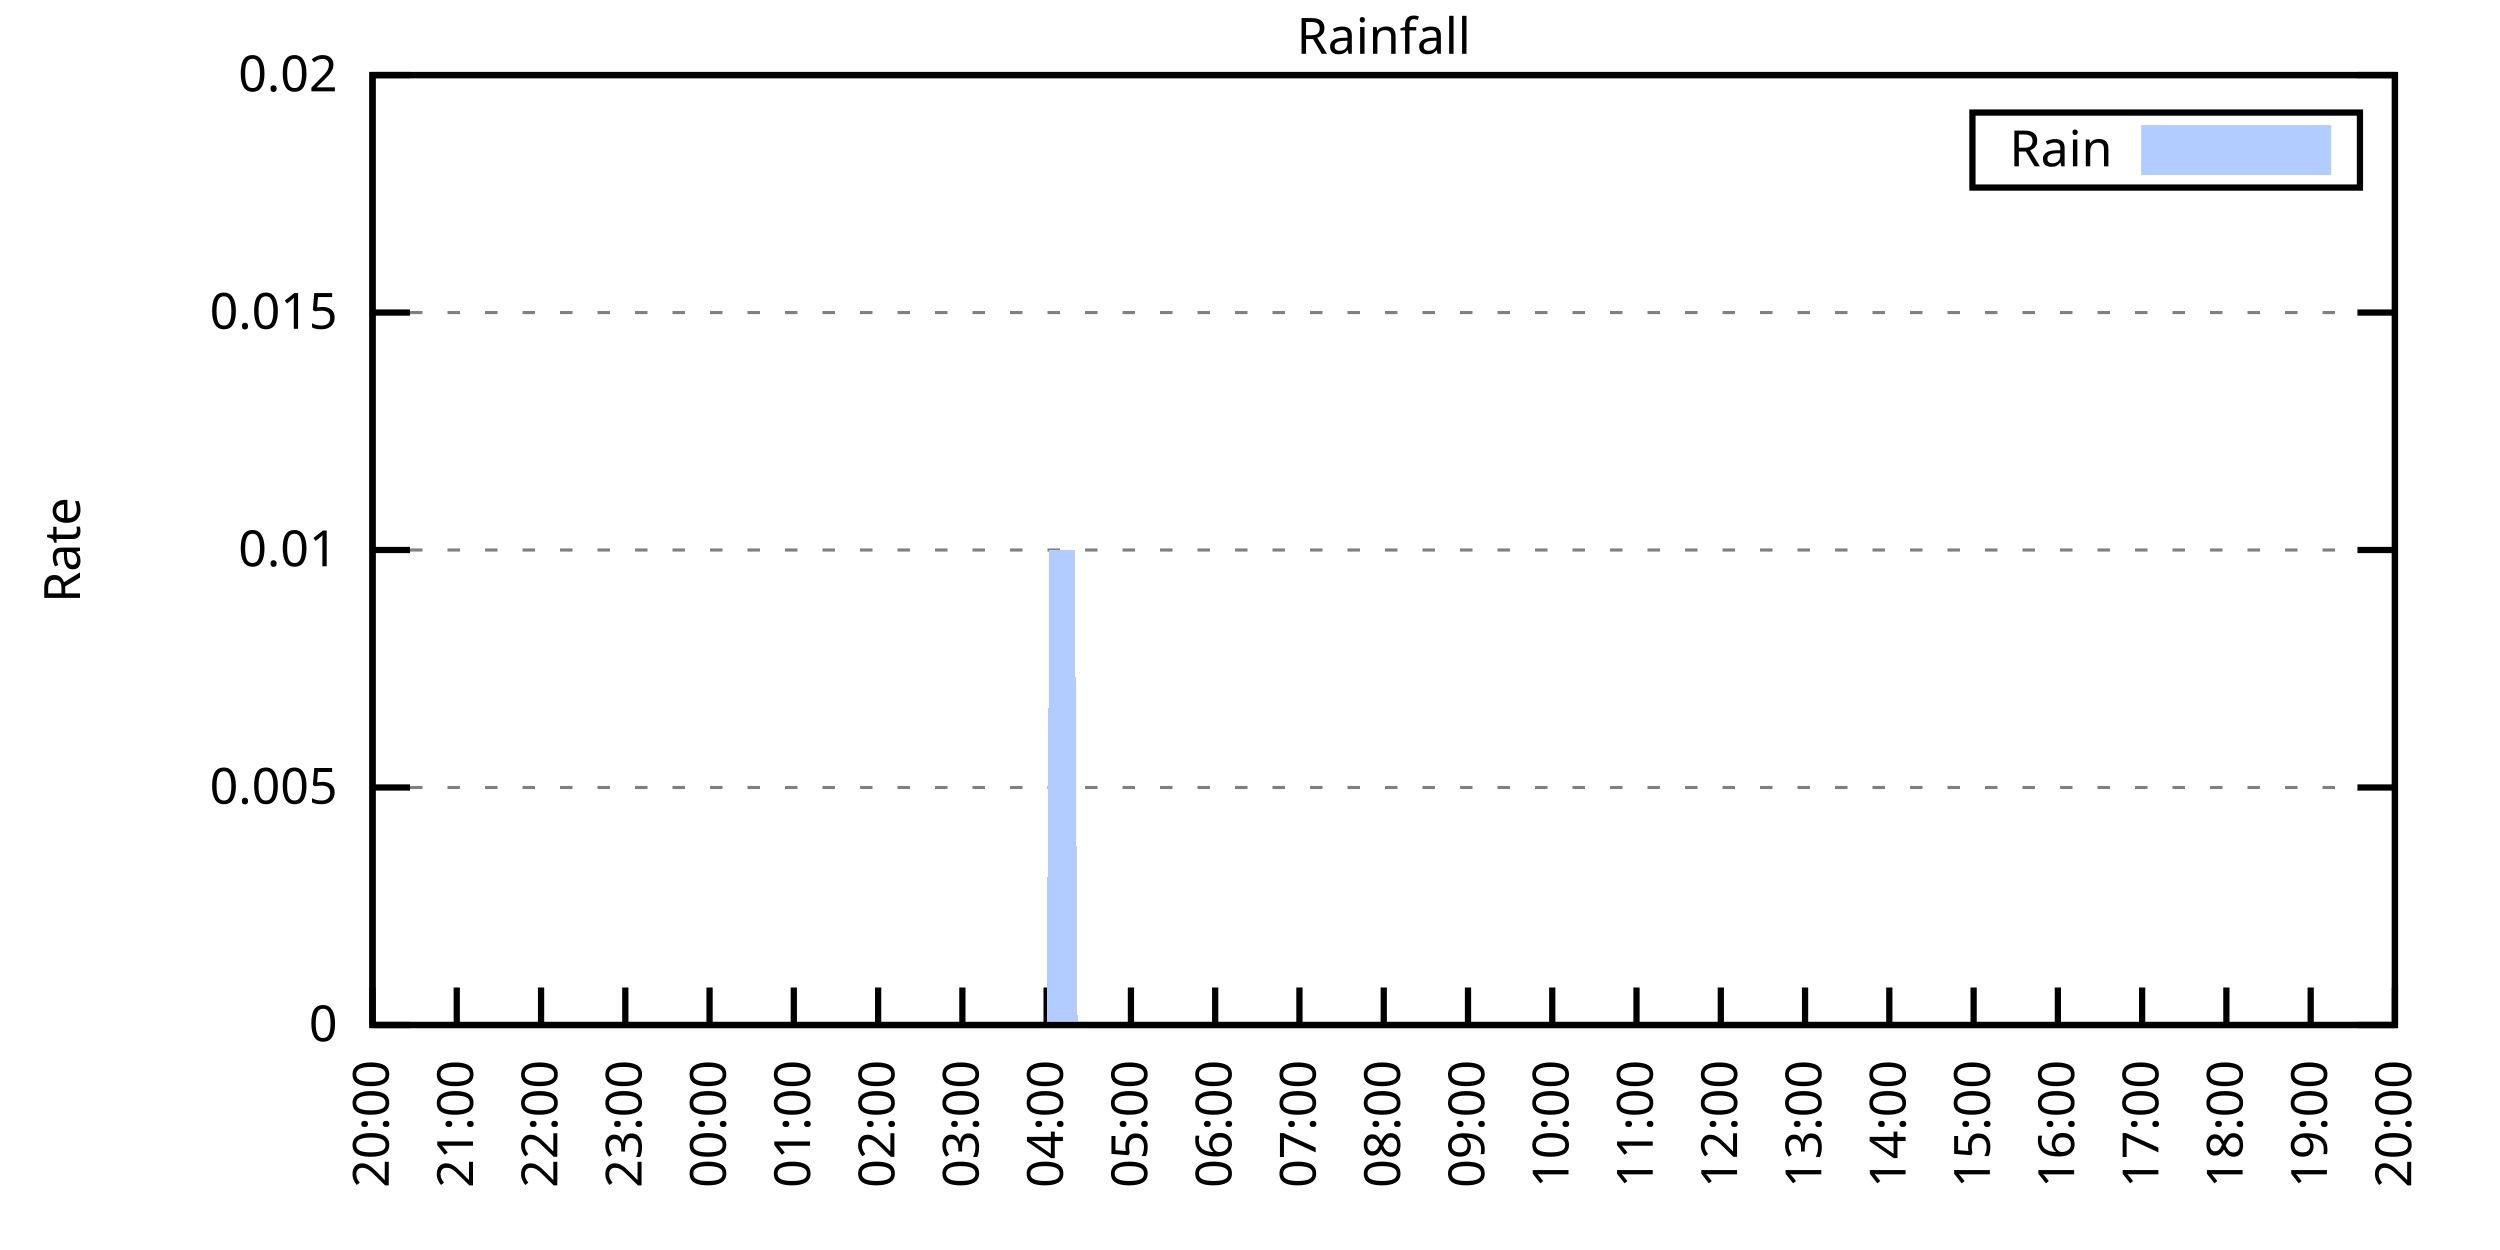
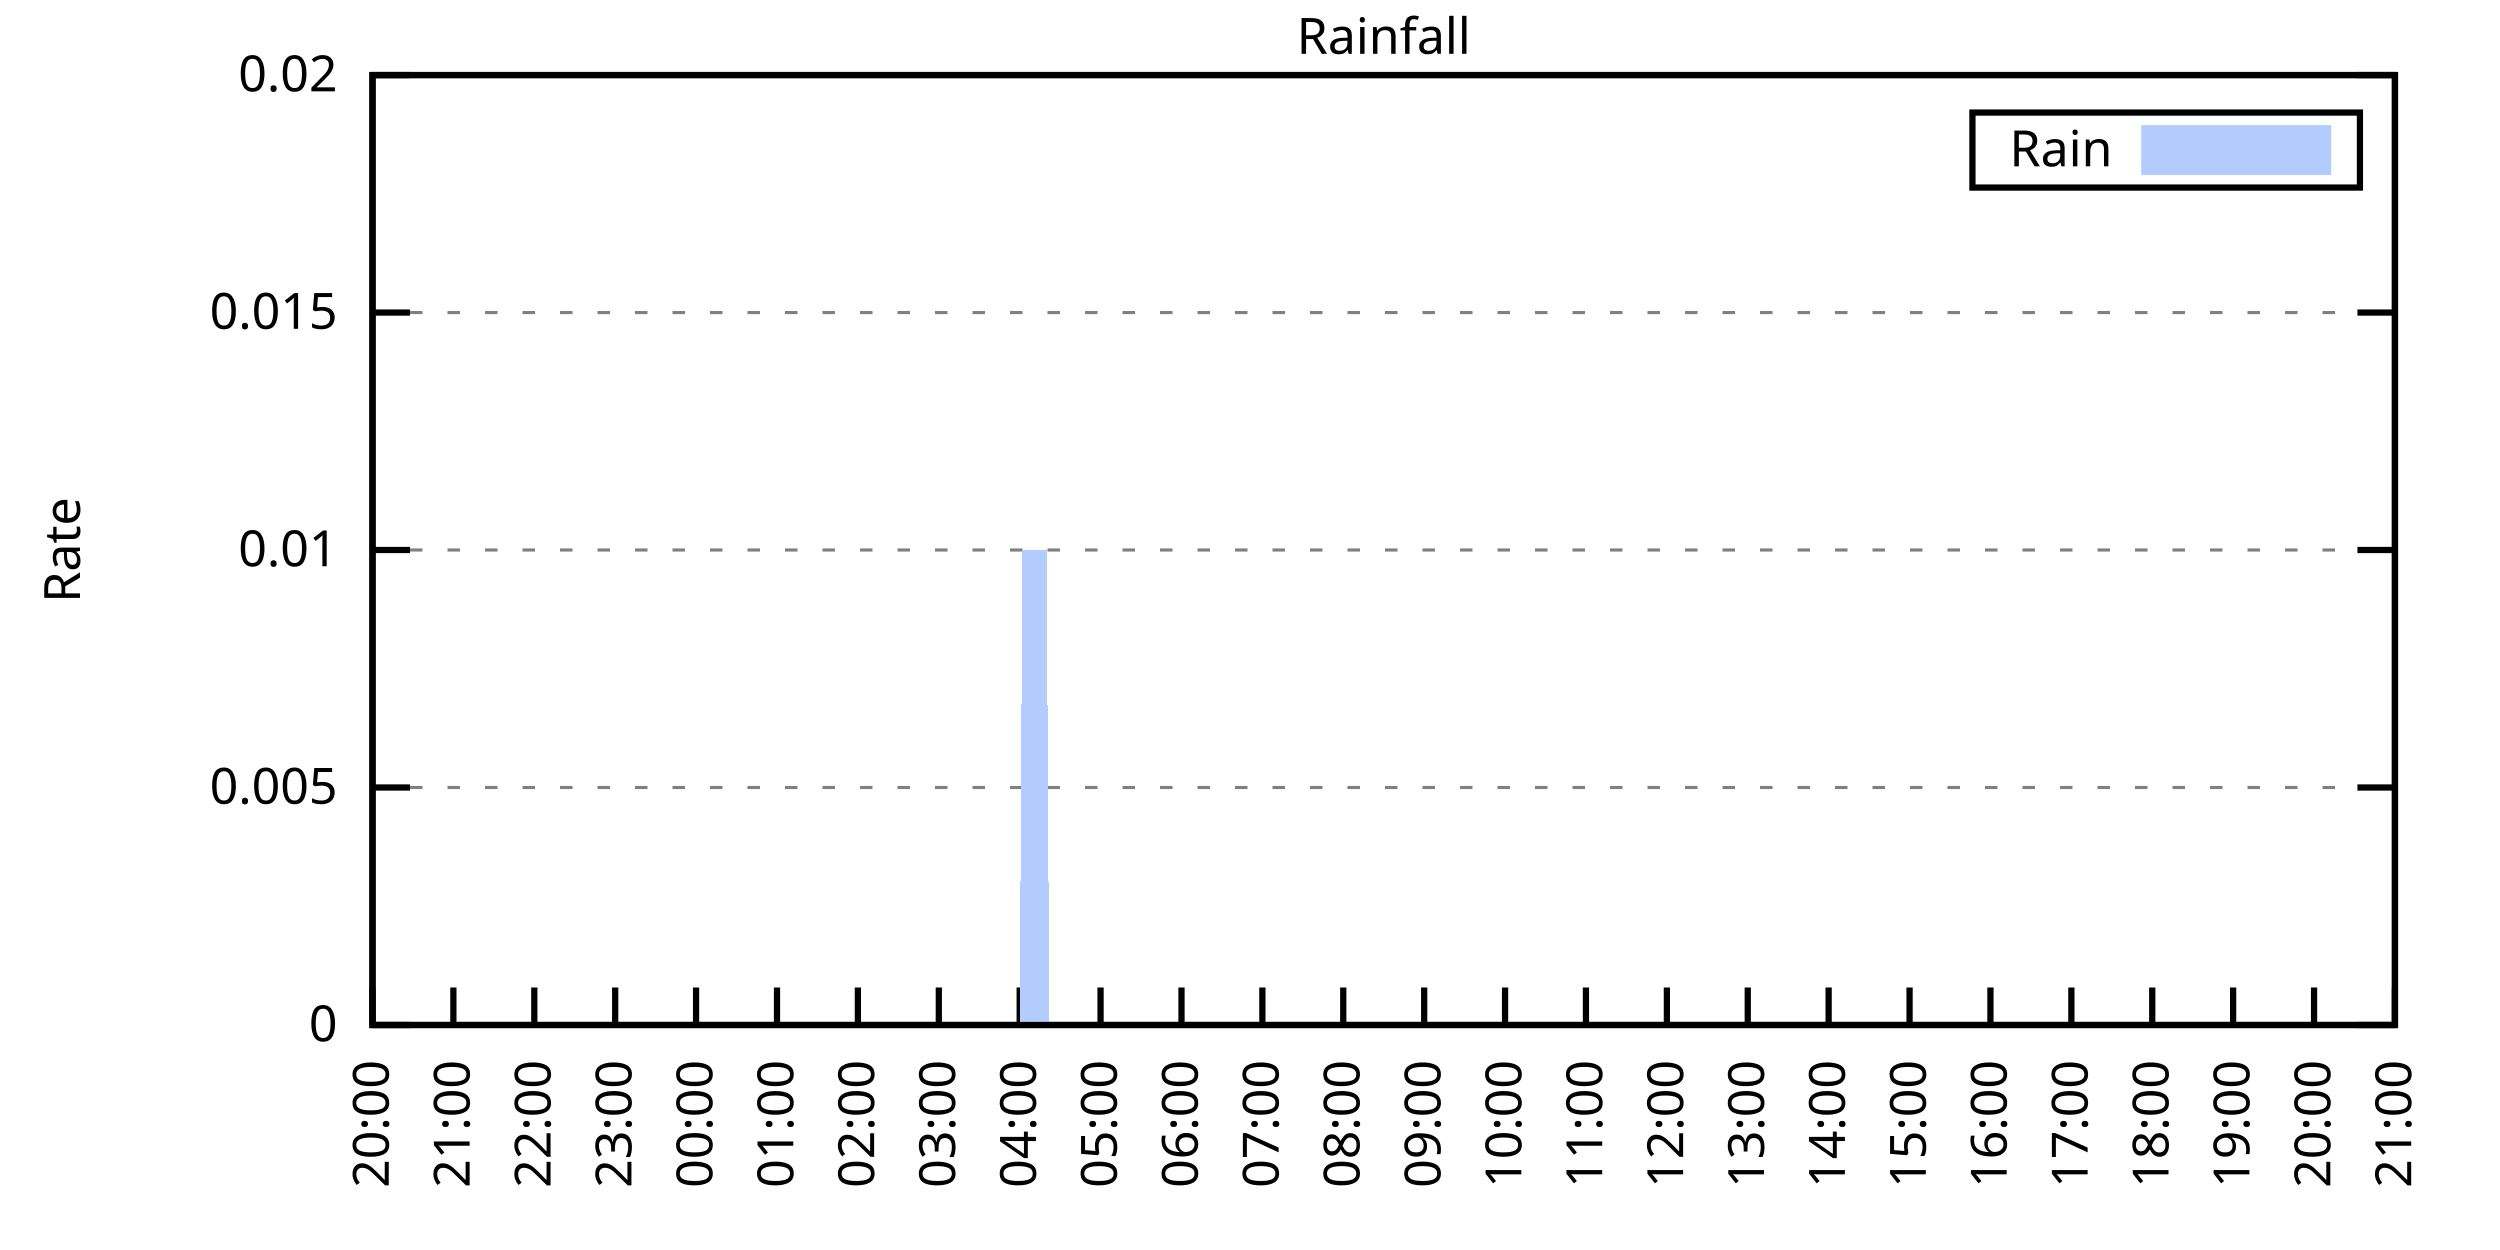
<svg xmlns="http://www.w3.org/2000/svg" xmlns:xlink="http://www.w3.org/1999/xlink" width="400" height="200" viewBox="0 0 400 200">
  <g id="gnuplot_canvas">
    <rect x="0" y="0" width="400" height="200" fill="none" />
    <defs>
      <circle id="gpDot" r="0.5" stroke-width="0.5" stroke="currentColor" />
      <path id="gpPt0" stroke-width="0.333" stroke="currentColor" d="M-1,0 h2 M0,-1 v2" />
      <path id="gpPt1" stroke-width="0.333" stroke="currentColor" d="M-1,-1 L1,1 M1,-1 L-1,1" />
      <path id="gpPt2" stroke-width="0.333" stroke="currentColor" d="M-1,0 L1,0 M0,-1 L0,1 M-1,-1 L1,1 M-1,1 L1,-1" />
      <rect id="gpPt3" stroke-width="0.333" stroke="currentColor" x="-1" y="-1" width="2" height="2" />
      <rect id="gpPt4" stroke-width="0.333" stroke="currentColor" fill="currentColor" x="-1" y="-1" width="2" height="2" />
      <circle id="gpPt5" stroke-width="0.333" stroke="currentColor" cx="0" cy="0" r="1" />
      <use xlink:href="#gpPt5" id="gpPt6" fill="currentColor" stroke="none" />
      <path id="gpPt7" stroke-width="0.333" stroke="currentColor" d="M0,-1.33 L-1.33,0.67 L1.33,0.67 z" />
      <use xlink:href="#gpPt7" id="gpPt8" fill="currentColor" stroke="none" />
      <use xlink:href="#gpPt7" id="gpPt9" stroke="currentColor" transform="rotate(180)" />
      <use xlink:href="#gpPt9" id="gpPt10" fill="currentColor" stroke="none" />
      <use xlink:href="#gpPt3" id="gpPt11" stroke="currentColor" transform="rotate(45)" />
      <use xlink:href="#gpPt11" id="gpPt12" fill="currentColor" stroke="none" />
      <path id="gpPt13" stroke-width="0.333" stroke="currentColor" d="M0,1.330 L1.265,0.411 L0.782,-1.067 L-0.782,-1.076 L-1.265,0.411 z" />
      <use xlink:href="#gpPt13" id="gpPt14" fill="currentColor" stroke="none" />
      <filter id="textbox" filterUnits="objectBoundingBox" x="0" y="0" height="1" width="1">
        <feFlood flood-color="white" flood-opacity="1" result="bgnd" />
        <feComposite in="SourceGraphic" in2="bgnd" operator="atop" />
      </filter>
      <filter id="greybox" filterUnits="objectBoundingBox" x="0" y="0" height="1" width="1">
        <feFlood flood-color="lightgrey" flood-opacity="1" result="grey" />
        <feComposite in="SourceGraphic" in2="grey" operator="atop" />
      </filter>
    </defs>
    <g fill="none" color="white" stroke="currentColor" stroke-width="1.00" stroke-linecap="butt" stroke-linejoin="miter">
</g>
    <g fill="none" color="black" stroke="currentColor" stroke-width="1.00" stroke-linecap="butt" stroke-linejoin="miter">
      <g stroke="none" shape-rendering="crispEdges">
        <polygon fill="rgb(255, 255, 255)" points="59.60,164.00 383.18,164.00 383.18,12.02 59.60,12.02 " />
      </g>
    </g>
    <g fill="none" color="black" stroke="currentColor" stroke-width="1.00" stroke-linecap="butt" stroke-linejoin="miter">
</g>
    <g fill="none" color="black" stroke="black" stroke-width="0.50" stroke-linecap="butt" stroke-linejoin="miter">
</g>
    <g fill="none" color="gray" stroke="currentColor" stroke-width="0.50" stroke-linecap="butt" stroke-linejoin="miter">
      <path stroke="gray" stroke-dasharray="2,4" class="gridline" d="M59.60,164.00 L383.19,164.00  " />
    </g>
    <g fill="none" color="gray" stroke="gray" stroke-width="1.00" stroke-linecap="butt" stroke-linejoin="miter">
</g>
    <g fill="none" color="black" stroke="currentColor" stroke-width="1.00" stroke-linecap="butt" stroke-linejoin="miter">
      <path stroke="black" d="M59.60,164.00 L65.60,164.00 M383.19,164.00 L377.19,164.00  " />
      <g transform="translate(54.00,166.60)" stroke="none" fill="black" font-family="Sans" font-size="8.00" text-anchor="end">
        <text>
          <tspan font-family="Sans"> 0</tspan>
        </text>
      </g>
    </g>
    <g fill="none" color="black" stroke="currentColor" stroke-width="1.00" stroke-linecap="butt" stroke-linejoin="miter">
</g>
    <g fill="none" color="black" stroke="black" stroke-width="0.50" stroke-linecap="butt" stroke-linejoin="miter">
</g>
    <g fill="none" color="gray" stroke="currentColor" stroke-width="0.50" stroke-linecap="butt" stroke-linejoin="miter">
      <path stroke="gray" stroke-dasharray="2,4" class="gridline" d="M59.60,126.00 L383.19,126.00  " />
    </g>
    <g fill="none" color="gray" stroke="gray" stroke-width="1.00" stroke-linecap="butt" stroke-linejoin="miter">
</g>
    <g fill="none" color="black" stroke="currentColor" stroke-width="1.00" stroke-linecap="butt" stroke-linejoin="miter">
      <path stroke="black" d="M59.60,126.00 L65.60,126.00 M383.19,126.00 L377.19,126.00  " />
      <g transform="translate(54.00,128.60)" stroke="none" fill="black" font-family="Sans" font-size="8.00" text-anchor="end">
        <text>
          <tspan font-family="Sans"> 0.005</tspan>
        </text>
      </g>
    </g>
    <g fill="none" color="black" stroke="currentColor" stroke-width="1.00" stroke-linecap="butt" stroke-linejoin="miter">
</g>
    <g fill="none" color="black" stroke="black" stroke-width="0.50" stroke-linecap="butt" stroke-linejoin="miter">
</g>
    <g fill="none" color="gray" stroke="currentColor" stroke-width="0.50" stroke-linecap="butt" stroke-linejoin="miter">
      <path stroke="gray" stroke-dasharray="2,4" class="gridline" d="M59.60,88.00 L383.19,88.00  " />
    </g>
    <g fill="none" color="gray" stroke="gray" stroke-width="1.00" stroke-linecap="butt" stroke-linejoin="miter">
</g>
    <g fill="none" color="black" stroke="currentColor" stroke-width="1.00" stroke-linecap="butt" stroke-linejoin="miter">
      <path stroke="black" d="M59.60,88.00 L65.60,88.00 M383.19,88.00 L377.19,88.00  " />
      <g transform="translate(54.00,90.60)" stroke="none" fill="black" font-family="Sans" font-size="8.00" text-anchor="end">
        <text>
          <tspan font-family="Sans"> 0.01</tspan>
        </text>
      </g>
    </g>
    <g fill="none" color="black" stroke="currentColor" stroke-width="1.00" stroke-linecap="butt" stroke-linejoin="miter">
</g>
    <g fill="none" color="black" stroke="black" stroke-width="0.50" stroke-linecap="butt" stroke-linejoin="miter">
</g>
    <g fill="none" color="gray" stroke="currentColor" stroke-width="0.50" stroke-linecap="butt" stroke-linejoin="miter">
      <path stroke="gray" stroke-dasharray="2,4" class="gridline" d="M59.60,50.01 L383.19,50.01  " />
    </g>
    <g fill="none" color="gray" stroke="gray" stroke-width="1.00" stroke-linecap="butt" stroke-linejoin="miter">
</g>
    <g fill="none" color="black" stroke="currentColor" stroke-width="1.00" stroke-linecap="butt" stroke-linejoin="miter">
      <path stroke="black" d="M59.60,50.01 L65.60,50.01 M383.19,50.01 L377.19,50.01  " />
      <g transform="translate(54.00,52.61)" stroke="none" fill="black" font-family="Sans" font-size="8.00" text-anchor="end">
        <text>
          <tspan font-family="Sans"> 0.015</tspan>
        </text>
      </g>
    </g>
    <g fill="none" color="black" stroke="currentColor" stroke-width="1.00" stroke-linecap="butt" stroke-linejoin="miter">
</g>
    <g fill="none" color="black" stroke="black" stroke-width="0.50" stroke-linecap="butt" stroke-linejoin="miter">
</g>
    <g fill="none" color="gray" stroke="currentColor" stroke-width="0.50" stroke-linecap="butt" stroke-linejoin="miter">
      <path stroke="gray" stroke-dasharray="2,4" class="gridline" d="M59.60,12.01 L383.19,12.01  " />
    </g>
    <g fill="none" color="gray" stroke="gray" stroke-width="1.00" stroke-linecap="butt" stroke-linejoin="miter">
</g>
    <g fill="none" color="black" stroke="currentColor" stroke-width="1.00" stroke-linecap="butt" stroke-linejoin="miter">
      <path stroke="black" d="M59.60,12.01 L65.60,12.01 M383.19,12.01 L377.19,12.01  " />
      <g transform="translate(54.00,14.61)" stroke="none" fill="black" font-family="Sans" font-size="8.00" text-anchor="end">
        <text>
          <tspan font-family="Sans"> 0.02</tspan>
        </text>
      </g>
    </g>
    <g fill="none" color="black" stroke="currentColor" stroke-width="1.00" stroke-linecap="butt" stroke-linejoin="miter">
      <path stroke="black" d="M59.60,164.00 L59.60,158.00  " />
      <g transform="translate(62.20,169.60) rotate(270.00)" stroke="none" fill="black" font-family="Sans" font-size="8.00" text-anchor="end">
        <text>
          <tspan font-family="Sans">20:00</tspan>
        </text>
      </g>
    </g>
    <g fill="none" color="black" stroke="currentColor" stroke-width="1.00" stroke-linecap="butt" stroke-linejoin="miter">
-       <path stroke="black" d="M73.08,164.00 L73.08,158.00  " />
-       <g transform="translate(75.68,169.60) rotate(270.00)" stroke="none" fill="black" font-family="Sans" font-size="8.00" text-anchor="end">
+       <path stroke="black" d="M72.54,164.00 L72.54,158.00  " />
+       <g transform="translate(75.14,169.60) rotate(270.00)" stroke="none" fill="black" font-family="Sans" font-size="8.00" text-anchor="end">
        <text>
          <tspan font-family="Sans">21:00</tspan>
        </text>
      </g>
    </g>
    <g fill="none" color="black" stroke="currentColor" stroke-width="1.00" stroke-linecap="butt" stroke-linejoin="miter">
-       <path stroke="black" d="M86.57,164.00 L86.57,158.00  " />
-       <g transform="translate(89.17,169.60) rotate(270.00)" stroke="none" fill="black" font-family="Sans" font-size="8.00" text-anchor="end">
+       <path stroke="black" d="M85.49,164.00 L85.49,158.00  " />
+       <g transform="translate(88.09,169.60) rotate(270.00)" stroke="none" fill="black" font-family="Sans" font-size="8.00" text-anchor="end">
        <text>
          <tspan font-family="Sans">22:00</tspan>
        </text>
      </g>
    </g>
    <g fill="none" color="black" stroke="currentColor" stroke-width="1.00" stroke-linecap="butt" stroke-linejoin="miter">
-       <path stroke="black" d="M100.05,164.00 L100.05,158.00  " />
-       <g transform="translate(102.65,169.60) rotate(270.00)" stroke="none" fill="black" font-family="Sans" font-size="8.00" text-anchor="end">
+       <path stroke="black" d="M98.43,164.00 L98.43,158.00  " />
+       <g transform="translate(101.03,169.60) rotate(270.00)" stroke="none" fill="black" font-family="Sans" font-size="8.00" text-anchor="end">
        <text>
          <tspan font-family="Sans">23:00</tspan>
        </text>
      </g>
    </g>
    <g fill="none" color="black" stroke="currentColor" stroke-width="1.00" stroke-linecap="butt" stroke-linejoin="miter">
-       <path stroke="black" d="M113.53,164.00 L113.53,158.00  " />
-       <g transform="translate(116.13,169.60) rotate(270.00)" stroke="none" fill="black" font-family="Sans" font-size="8.00" text-anchor="end">
+       <path stroke="black" d="M111.37,164.00 L111.37,158.00  " />
+       <g transform="translate(113.97,169.60) rotate(270.00)" stroke="none" fill="black" font-family="Sans" font-size="8.00" text-anchor="end">
        <text>
          <tspan font-family="Sans">00:00</tspan>
        </text>
      </g>
    </g>
    <g fill="none" color="black" stroke="currentColor" stroke-width="1.00" stroke-linecap="butt" stroke-linejoin="miter">
-       <path stroke="black" d="M127.01,164.00 L127.01,158.00  " />
-       <g transform="translate(129.61,169.60) rotate(270.00)" stroke="none" fill="black" font-family="Sans" font-size="8.00" text-anchor="end">
+       <path stroke="black" d="M124.32,164.00 L124.32,158.00  " />
+       <g transform="translate(126.92,169.60) rotate(270.00)" stroke="none" fill="black" font-family="Sans" font-size="8.00" text-anchor="end">
        <text>
          <tspan font-family="Sans">01:00</tspan>
        </text>
      </g>
    </g>
    <g fill="none" color="black" stroke="currentColor" stroke-width="1.00" stroke-linecap="butt" stroke-linejoin="miter">
-       <path stroke="black" d="M140.50,164.00 L140.50,158.00  " />
-       <g transform="translate(143.10,169.60) rotate(270.00)" stroke="none" fill="black" font-family="Sans" font-size="8.00" text-anchor="end">
+       <path stroke="black" d="M137.26,164.00 L137.26,158.00  " />
+       <g transform="translate(139.86,169.60) rotate(270.00)" stroke="none" fill="black" font-family="Sans" font-size="8.00" text-anchor="end">
        <text>
          <tspan font-family="Sans">02:00</tspan>
        </text>
      </g>
    </g>
    <g fill="none" color="black" stroke="currentColor" stroke-width="1.00" stroke-linecap="butt" stroke-linejoin="miter">
-       <path stroke="black" d="M153.98,164.00 L153.98,158.00  " />
-       <g transform="translate(156.58,169.60) rotate(270.00)" stroke="none" fill="black" font-family="Sans" font-size="8.00" text-anchor="end">
+       <path stroke="black" d="M150.21,164.00 L150.21,158.00  " />
+       <g transform="translate(152.81,169.60) rotate(270.00)" stroke="none" fill="black" font-family="Sans" font-size="8.00" text-anchor="end">
        <text>
          <tspan font-family="Sans">03:00</tspan>
        </text>
      </g>
    </g>
    <g fill="none" color="black" stroke="currentColor" stroke-width="1.00" stroke-linecap="butt" stroke-linejoin="miter">
-       <path stroke="black" d="M167.46,164.00 L167.46,158.00  " />
-       <g transform="translate(170.06,169.60) rotate(270.00)" stroke="none" fill="black" font-family="Sans" font-size="8.00" text-anchor="end">
+       <path stroke="black" d="M163.15,164.00 L163.15,158.00  " />
+       <g transform="translate(165.75,169.60) rotate(270.00)" stroke="none" fill="black" font-family="Sans" font-size="8.00" text-anchor="end">
        <text>
          <tspan font-family="Sans">04:00</tspan>
        </text>
      </g>
    </g>
    <g fill="none" color="black" stroke="currentColor" stroke-width="1.00" stroke-linecap="butt" stroke-linejoin="miter">
-       <path stroke="black" d="M180.95,164.00 L180.95,158.00  " />
-       <g transform="translate(183.55,169.60) rotate(270.00)" stroke="none" fill="black" font-family="Sans" font-size="8.00" text-anchor="end">
+       <path stroke="black" d="M176.09,164.00 L176.09,158.00  " />
+       <g transform="translate(178.69,169.60) rotate(270.00)" stroke="none" fill="black" font-family="Sans" font-size="8.00" text-anchor="end">
        <text>
          <tspan font-family="Sans">05:00</tspan>
        </text>
      </g>
    </g>
    <g fill="none" color="black" stroke="currentColor" stroke-width="1.00" stroke-linecap="butt" stroke-linejoin="miter">
-       <path stroke="black" d="M194.43,164.00 L194.43,158.00  " />
-       <g transform="translate(197.03,169.60) rotate(270.00)" stroke="none" fill="black" font-family="Sans" font-size="8.00" text-anchor="end">
+       <path stroke="black" d="M189.04,164.00 L189.04,158.00  " />
+       <g transform="translate(191.64,169.60) rotate(270.00)" stroke="none" fill="black" font-family="Sans" font-size="8.00" text-anchor="end">
        <text>
          <tspan font-family="Sans">06:00</tspan>
        </text>
      </g>
    </g>
    <g fill="none" color="black" stroke="currentColor" stroke-width="1.00" stroke-linecap="butt" stroke-linejoin="miter">
-       <path stroke="black" d="M207.91,164.00 L207.91,158.00  " />
-       <g transform="translate(210.51,169.60) rotate(270.00)" stroke="none" fill="black" font-family="Sans" font-size="8.00" text-anchor="end">
+       <path stroke="black" d="M201.98,164.00 L201.98,158.00  " />
+       <g transform="translate(204.58,169.60) rotate(270.00)" stroke="none" fill="black" font-family="Sans" font-size="8.00" text-anchor="end">
        <text>
          <tspan font-family="Sans">07:00</tspan>
        </text>
      </g>
    </g>
    <g fill="none" color="black" stroke="currentColor" stroke-width="1.00" stroke-linecap="butt" stroke-linejoin="miter">
-       <path stroke="black" d="M221.40,164.00 L221.40,158.00  " />
-       <g transform="translate(224.00,169.60) rotate(270.00)" stroke="none" fill="black" font-family="Sans" font-size="8.00" text-anchor="end">
+       <path stroke="black" d="M214.92,164.00 L214.92,158.00  " />
+       <g transform="translate(217.52,169.60) rotate(270.00)" stroke="none" fill="black" font-family="Sans" font-size="8.00" text-anchor="end">
        <text>
          <tspan font-family="Sans">08:00</tspan>
        </text>
      </g>
    </g>
    <g fill="none" color="black" stroke="currentColor" stroke-width="1.00" stroke-linecap="butt" stroke-linejoin="miter">
-       <path stroke="black" d="M234.88,164.00 L234.88,158.00  " />
-       <g transform="translate(237.48,169.60) rotate(270.00)" stroke="none" fill="black" font-family="Sans" font-size="8.00" text-anchor="end">
+       <path stroke="black" d="M227.87,164.00 L227.87,158.00  " />
+       <g transform="translate(230.47,169.60) rotate(270.00)" stroke="none" fill="black" font-family="Sans" font-size="8.00" text-anchor="end">
        <text>
          <tspan font-family="Sans">09:00</tspan>
        </text>
      </g>
    </g>
    <g fill="none" color="black" stroke="currentColor" stroke-width="1.00" stroke-linecap="butt" stroke-linejoin="miter">
-       <path stroke="black" d="M248.36,164.00 L248.36,158.00  " />
-       <g transform="translate(250.96,169.60) rotate(270.00)" stroke="none" fill="black" font-family="Sans" font-size="8.00" text-anchor="end">
+       <path stroke="black" d="M240.81,164.00 L240.81,158.00  " />
+       <g transform="translate(243.41,169.60) rotate(270.00)" stroke="none" fill="black" font-family="Sans" font-size="8.00" text-anchor="end">
        <text>
          <tspan font-family="Sans">10:00</tspan>
        </text>
      </g>
    </g>
    <g fill="none" color="black" stroke="currentColor" stroke-width="1.00" stroke-linecap="butt" stroke-linejoin="miter">
-       <path stroke="black" d="M261.84,164.00 L261.84,158.00  " />
-       <g transform="translate(264.44,169.60) rotate(270.00)" stroke="none" fill="black" font-family="Sans" font-size="8.00" text-anchor="end">
+       <path stroke="black" d="M253.75,164.00 L253.75,158.00  " />
+       <g transform="translate(256.35,169.60) rotate(270.00)" stroke="none" fill="black" font-family="Sans" font-size="8.00" text-anchor="end">
        <text>
          <tspan font-family="Sans">11:00</tspan>
        </text>
      </g>
    </g>
    <g fill="none" color="black" stroke="currentColor" stroke-width="1.00" stroke-linecap="butt" stroke-linejoin="miter">
-       <path stroke="black" d="M275.33,164.00 L275.33,158.00  " />
-       <g transform="translate(277.93,169.60) rotate(270.00)" stroke="none" fill="black" font-family="Sans" font-size="8.00" text-anchor="end">
+       <path stroke="black" d="M266.70,164.00 L266.70,158.00  " />
+       <g transform="translate(269.30,169.60) rotate(270.00)" stroke="none" fill="black" font-family="Sans" font-size="8.00" text-anchor="end">
        <text>
          <tspan font-family="Sans">12:00</tspan>
        </text>
      </g>
    </g>
    <g fill="none" color="black" stroke="currentColor" stroke-width="1.00" stroke-linecap="butt" stroke-linejoin="miter">
-       <path stroke="black" d="M288.81,164.00 L288.81,158.00  " />
-       <g transform="translate(291.41,169.60) rotate(270.00)" stroke="none" fill="black" font-family="Sans" font-size="8.00" text-anchor="end">
+       <path stroke="black" d="M279.64,164.00 L279.64,158.00  " />
+       <g transform="translate(282.24,169.60) rotate(270.00)" stroke="none" fill="black" font-family="Sans" font-size="8.00" text-anchor="end">
        <text>
          <tspan font-family="Sans">13:00</tspan>
        </text>
      </g>
    </g>
    <g fill="none" color="black" stroke="currentColor" stroke-width="1.00" stroke-linecap="butt" stroke-linejoin="miter">
-       <path stroke="black" d="M302.29,164.00 L302.29,158.00  " />
-       <g transform="translate(304.89,169.60) rotate(270.00)" stroke="none" fill="black" font-family="Sans" font-size="8.00" text-anchor="end">
+       <path stroke="black" d="M292.58,164.00 L292.58,158.00  " />
+       <g transform="translate(295.18,169.60) rotate(270.00)" stroke="none" fill="black" font-family="Sans" font-size="8.00" text-anchor="end">
        <text>
          <tspan font-family="Sans">14:00</tspan>
        </text>
      </g>
    </g>
    <g fill="none" color="black" stroke="currentColor" stroke-width="1.00" stroke-linecap="butt" stroke-linejoin="miter">
-       <path stroke="black" d="M315.78,164.00 L315.78,158.00  " />
-       <g transform="translate(318.38,169.60) rotate(270.00)" stroke="none" fill="black" font-family="Sans" font-size="8.00" text-anchor="end">
+       <path stroke="black" d="M305.53,164.00 L305.53,158.00  " />
+       <g transform="translate(308.13,169.60) rotate(270.00)" stroke="none" fill="black" font-family="Sans" font-size="8.00" text-anchor="end">
        <text>
          <tspan font-family="Sans">15:00</tspan>
        </text>
      </g>
    </g>
    <g fill="none" color="black" stroke="currentColor" stroke-width="1.00" stroke-linecap="butt" stroke-linejoin="miter">
-       <path stroke="black" d="M329.26,164.00 L329.26,158.00  " />
-       <g transform="translate(331.86,169.60) rotate(270.00)" stroke="none" fill="black" font-family="Sans" font-size="8.00" text-anchor="end">
+       <path stroke="black" d="M318.47,164.00 L318.47,158.00  " />
+       <g transform="translate(321.07,169.60) rotate(270.00)" stroke="none" fill="black" font-family="Sans" font-size="8.00" text-anchor="end">
        <text>
          <tspan font-family="Sans">16:00</tspan>
        </text>
      </g>
    </g>
    <g fill="none" color="black" stroke="currentColor" stroke-width="1.00" stroke-linecap="butt" stroke-linejoin="miter">
-       <path stroke="black" d="M342.74,164.00 L342.74,158.00  " />
-       <g transform="translate(345.34,169.60) rotate(270.00)" stroke="none" fill="black" font-family="Sans" font-size="8.00" text-anchor="end">
+       <path stroke="black" d="M331.42,164.00 L331.42,158.00  " />
+       <g transform="translate(334.02,169.60) rotate(270.00)" stroke="none" fill="black" font-family="Sans" font-size="8.00" text-anchor="end">
        <text>
          <tspan font-family="Sans">17:00</tspan>
        </text>
      </g>
    </g>
    <g fill="none" color="black" stroke="currentColor" stroke-width="1.00" stroke-linecap="butt" stroke-linejoin="miter">
-       <path stroke="black" d="M356.22,164.00 L356.22,158.00  " />
-       <g transform="translate(358.82,169.60) rotate(270.00)" stroke="none" fill="black" font-family="Sans" font-size="8.00" text-anchor="end">
+       <path stroke="black" d="M344.36,164.00 L344.36,158.00  " />
+       <g transform="translate(346.96,169.60) rotate(270.00)" stroke="none" fill="black" font-family="Sans" font-size="8.00" text-anchor="end">
        <text>
          <tspan font-family="Sans">18:00</tspan>
        </text>
      </g>
    </g>
    <g fill="none" color="black" stroke="currentColor" stroke-width="1.00" stroke-linecap="butt" stroke-linejoin="miter">
-       <path stroke="black" d="M369.71,164.00 L369.71,158.00  " />
-       <g transform="translate(372.31,169.60) rotate(270.00)" stroke="none" fill="black" font-family="Sans" font-size="8.00" text-anchor="end">
+       <path stroke="black" d="M357.30,164.00 L357.30,158.00  " />
+       <g transform="translate(359.90,169.60) rotate(270.00)" stroke="none" fill="black" font-family="Sans" font-size="8.00" text-anchor="end">
        <text>
          <tspan font-family="Sans">19:00</tspan>
+         </text>
+       </g>
+     </g>
+     <g fill="none" color="black" stroke="currentColor" stroke-width="1.00" stroke-linecap="butt" stroke-linejoin="miter">
+       <path stroke="black" d="M370.25,164.00 L370.25,158.00  " />
+       <g transform="translate(372.85,169.60) rotate(270.00)" stroke="none" fill="black" font-family="Sans" font-size="8.00" text-anchor="end">
+         <text>
+           <tspan font-family="Sans">20:00</tspan>
        </text>
      </g>
    </g>
    <g fill="none" color="black" stroke="currentColor" stroke-width="1.00" stroke-linecap="butt" stroke-linejoin="miter">
      <path stroke="black" d="M383.19,164.00 L383.19,158.00  " />
      <g transform="translate(385.79,169.60) rotate(270.00)" stroke="none" fill="black" font-family="Sans" font-size="8.00" text-anchor="end">
        <text>
-           <tspan font-family="Sans">20:00</tspan>
+           <tspan font-family="Sans">21:00</tspan>
        </text>
      </g>
    </g>
    <g fill="none" color="black" stroke="currentColor" stroke-width="1.00" stroke-linecap="butt" stroke-linejoin="miter">
</g>
    <g fill="none" color="black" stroke="currentColor" stroke-width="1.00" stroke-linecap="butt" stroke-linejoin="miter">
      <path stroke="black" d="M59.60,12.01 L59.60,164.00 L383.19,164.00 L383.19,12.01 L59.60,12.01 Z  " />
    </g>
    <g fill="none" color="black" stroke="currentColor" stroke-width="1.00" stroke-linecap="butt" stroke-linejoin="miter">
</g>
    <g fill="none" color="black" stroke="currentColor" stroke-width="1.00" stroke-linecap="butt" stroke-linejoin="miter">
      <path stroke="black" d="M315.59,30.01 L315.59,18.01 L377.59,18.01 L377.59,30.01 L315.59,30.01 Z  " />
    </g>
    <g id="Rainfall_plot_1">
      <g fill="none" color="white" stroke="black" stroke-width="2.00" stroke-linecap="butt" stroke-linejoin="miter">
</g>
      <g fill="none" color="black" stroke="currentColor" stroke-width="2.00" stroke-linecap="butt" stroke-linejoin="miter">
        <g transform="translate(337.99,26.61)" stroke="none" fill="black" font-family="Sans" font-size="8.00" text-anchor="end">
          <text>
            <tspan font-family="Sans">Rain</tspan>
          </text>
        </g>
      </g>
      <g fill="none" color="black" stroke="currentColor" stroke-width="2.00" stroke-linecap="butt" stroke-linejoin="miter">
        <g stroke="none" shape-rendering="crispEdges">
          <polygon fill="rgb(178, 204, 255)" points="343.59,27.01 371.99,27.01 371.99,21.01 343.59,21.01 " />
        </g>
        <path stroke="rgb(178, 204, 255)" d="M343.59,27.01 L371.99,27.01 L371.99,21.01 L343.59,21.01 L343.59,27.01 Z  " />
      </g>
      <g fill="none" color="black" stroke="currentColor" stroke-width="2.00" stroke-linecap="butt" stroke-linejoin="miter">
        <g stroke="none" shape-rendering="crispEdges">
-           <polygon fill="rgb(178, 204, 255)" points="60.05,164.00 60.50,164.00 60.95,164.00 61.40,164.00 61.85,164.00 62.30,164.00 62.75,164.00 63.20,164.00 63.64,164.00 64.09,164.00 64.54,164.00 64.99,164.00 65.44,164.00 65.89,164.00 66.34,164.00 66.79,164.00 67.24,164.00 67.69,164.00 68.14,164.00 68.59,164.00 69.04,164.00 69.49,164.00 69.94,164.00 70.39,164.00 70.84,164.00 71.29,164.00 71.73,164.00 72.18,164.00 72.63,164.00 73.08,164.00 73.53,164.00 73.98,164.00 74.43,164.00 74.88,164.00 75.33,164.00 75.78,164.00 76.23,164.00 76.68,164.00 77.13,164.00 77.58,164.00 78.03,164.00 78.48,164.00 78.93,164.00 79.37,164.00 79.82,164.00 80.27,164.00 80.72,164.00 81.17,164.00 81.62,164.00 82.07,164.00 82.52,164.00 82.97,164.00 83.42,164.00 83.87,164.00 84.32,164.00 84.77,164.00 85.22,164.00 85.67,164.00 86.12,164.00 86.57,164.00 87.02,164.00 87.46,164.00 87.91,164.00 88.36,164.00 88.81,164.00 89.26,164.00 89.71,164.00 90.16,164.00 90.61,164.00 91.06,164.00 91.51,164.00 91.96,164.00 92.41,164.00 92.86,164.00 93.31,164.00 93.76,164.00 94.21,164.00 94.66,164.00 95.11,164.00 95.55,164.00 96.00,164.00 96.45,164.00 96.90,164.00 97.35,164.00 97.80,164.00 98.25,164.00 98.70,164.00 99.15,164.00 99.60,164.00 100.05,164.00 100.50,164.00 100.95,164.00 101.40,164.00 101.85,164.00 102.30,164.00 102.75,164.00 103.19,164.00 103.64,164.00 104.09,164.00 104.54,164.00 104.99,164.00 105.44,164.00 105.89,164.00 106.34,164.00 106.79,164.00 107.24,164.00 107.69,164.00 108.14,164.00 108.59,164.00 109.04,164.00 109.49,164.00 109.94,164.00 110.39,164.00 110.84,164.00 111.28,164.00 111.73,164.00 112.18,164.00 112.63,164.00 113.08,164.00 113.53,164.00 113.98,164.00 114.43,164.00 114.88,164.00 115.33,164.00 115.78,164.00 116.23,164.00 116.68,164.00 117.13,164.00 117.58,164.00 118.03,164.00 118.48,164.00 118.92,164.00 119.37,164.00 119.82,164.00 120.27,164.00 120.72,164.00 121.17,164.00 121.62,164.00 122.07,164.00 122.52,164.00 122.97,164.00 123.42,164.00 123.87,164.00 124.32,164.00 124.77,164.00 125.22,164.00 125.67,164.00 126.12,164.00 126.57,164.00 127.01,164.00 127.46,164.00 127.91,164.00 128.36,164.00 128.81,164.00 129.26,164.00 129.71,164.00 130.16,164.00 130.61,164.00 131.06,164.00 131.51,164.00 131.96,164.00 132.41,164.00 132.86,164.00 133.31,164.00 133.76,164.00 134.21,164.00 134.65,164.00 135.10,164.00 135.55,164.00 136.00,164.00 136.45,164.00 136.90,164.00 137.35,164.00 137.80,164.00 138.25,164.00 138.70,164.00 139.15,164.00 139.60,164.00 140.05,164.00 140.50,164.00 140.95,164.00 141.40,164.00 141.85,164.00 142.30,164.00 142.74,164.00 143.19,164.00 143.64,164.00 144.09,164.00 144.54,164.00 144.99,164.00 145.44,164.00 145.89,164.00 146.34,164.00 146.79,164.00 147.24,164.00 147.69,164.00 148.14,164.00 148.59,164.00 149.04,164.00 149.49,164.00 149.94,164.00 150.38,164.00 150.83,164.00 151.28,164.00 151.73,164.00 152.18,164.00 152.63,164.00 153.08,164.00 153.53,164.00 153.98,164.00 154.43,164.00 154.88,164.00 155.33,164.00 155.78,164.00 156.23,164.00 156.68,164.00 157.13,164.00 157.58,164.00 158.03,164.00 158.47,164.00 158.92,164.00 159.37,164.00 159.82,164.00 160.27,164.00 160.72,164.00 161.17,164.00 161.62,164.00 162.07,164.00 162.52,164.00 162.97,164.00 163.42,164.00 163.87,164.00 164.32,164.00 164.77,164.00 165.22,164.00 165.67,164.00 166.12,164.00 166.56,164.00 167.01,164.00 167.46,164.00 167.91,88.00 168.36,88.00 168.81,88.00 169.26,88.00 169.71,88.00 170.16,88.00 170.61,88.00 171.06,88.00 171.51,88.00 171.96,88.00 172.41,164.00 172.86,164.00 173.31,164.00 173.76,164.00 174.20,164.00 174.65,164.00 175.10,164.00 175.55,164.00 176.00,164.00 176.45,164.00 176.90,164.00 177.35,164.00 177.80,164.00 178.25,164.00 178.70,164.00 179.15,164.00 179.60,164.00 180.05,164.00 180.50,164.00 180.95,164.00 181.40,164.00 181.85,164.00 182.29,164.00 182.74,164.00 183.19,164.00 183.64,164.00 184.09,164.00 184.54,164.00 184.99,164.00 185.44,164.00 185.89,164.00 186.34,164.00 186.79,164.00 187.24,164.00 187.69,164.00 188.14,164.00 188.59,164.00 189.04,164.00 189.49,164.00 189.93,164.00 190.38,164.00 190.83,164.00 191.28,164.00 191.73,164.00 192.18,164.00 192.63,164.00 193.08,164.00 193.53,164.00 193.98,164.00 194.43,164.00 194.88,164.00 195.33,164.00 195.78,164.00 196.23,164.00 196.68,164.00 197.13,164.00 197.58,164.00 198.02,164.00 198.47,164.00 198.92,164.00 199.37,164.00 199.82,164.00 200.27,164.00 200.72,164.00 201.17,164.00 201.62,164.00 202.07,164.00 202.52,164.00 202.97,164.00 203.42,164.00 203.87,164.00 204.32,164.00 204.77,164.00 205.22,164.00 205.66,164.00 206.11,164.00 206.56,164.00 207.01,164.00 207.46,164.00 207.91,164.00 208.36,164.00 208.81,164.00 209.26,164.00 209.71,164.00 210.16,164.00 210.61,164.00 211.06,164.00 211.51,164.00 211.96,164.00 212.41,164.00 212.86,164.00 213.31,164.00 213.75,164.00 214.20,164.00 214.65,164.00 215.10,164.00 215.55,164.00 216.00,164.00 216.45,164.00 216.90,164.00 217.35,164.00 217.80,164.00 218.25,164.00 218.70,164.00 219.15,164.00 219.60,164.00 220.05,164.00 220.50,164.00 220.95,164.00 221.40,164.00 221.84,164.00 222.29,164.00 222.74,164.00 223.19,164.00 223.64,164.00 224.09,164.00 224.54,164.00 224.99,164.00 225.44,164.00 225.89,164.00 226.34,164.00 226.79,164.00 227.24,164.00 227.69,164.00 228.14,164.00 228.59,164.00 229.04,164.00 229.48,164.00 229.93,164.00 230.38,164.00 230.83,164.00 231.28,164.00 231.73,164.00 232.18,164.00 232.63,164.00 233.08,164.00 233.53,164.00 233.98,164.00 234.43,164.00 234.88,164.00 235.33,164.00 235.78,164.00 236.23,164.00 236.68,164.00 237.13,164.00 237.57,164.00 238.02,164.00 238.47,164.00 238.92,164.00 239.37,164.00 239.82,164.00 240.27,164.00 240.72,164.00 241.17,164.00 241.62,164.00 242.07,164.00 242.52,164.00 242.97,164.00 243.42,164.00 243.87,164.00 244.32,164.00 244.77,164.00 245.21,164.00 245.66,164.00 246.11,164.00 246.56,164.00 247.01,164.00 247.46,164.00 247.91,164.00 248.36,164.00 248.81,164.00 249.26,164.00 249.71,164.00 250.16,164.00 250.61,164.00 251.06,164.00 251.51,164.00 251.96,164.00 252.41,164.00 252.86,164.00 253.30,164.00 253.75,164.00 254.20,164.00 254.65,164.00 255.10,164.00 255.55,164.00 256.00,164.00 256.45,164.00 256.90,164.00 257.35,164.00 257.80,164.00 258.25,164.00 258.70,164.00 259.15,164.00 259.60,164.00 260.05,164.00 260.50,164.00 260.94,164.00 261.39,164.00 261.84,164.00 262.29,164.00 262.74,164.00 263.19,164.00 263.64,164.00 264.09,164.00 264.54,164.00 264.99,164.00 265.44,164.00 265.89,164.00 266.34,164.00 266.79,164.00 267.24,164.00 267.69,164.00 268.14,164.00 268.59,164.00 269.03,164.00 269.48,164.00 269.93,164.00 270.38,164.00 270.83,164.00 271.28,164.00 271.73,164.00 272.18,164.00 272.63,164.00 273.08,164.00 273.53,164.00 273.98,164.00 274.43,164.00 274.88,164.00 275.33,164.00 275.78,164.00 276.23,164.00 276.67,164.00 277.12,164.00 277.57,164.00 278.02,164.00 278.47,164.00 278.92,164.00 279.37,164.00 279.82,164.00 280.27,164.00 280.72,164.00 281.17,164.00 281.62,164.00 282.07,164.00 282.52,164.00 282.97,164.00 283.42,164.00 283.87,164.00 284.32,164.00 284.76,164.00 285.21,164.00 285.66,164.00 286.11,164.00 286.56,164.00 287.01,164.00 287.46,164.00 287.91,164.00 288.36,164.00 288.81,164.00 289.26,164.00 289.71,164.00 290.16,164.00 290.61,164.00 291.06,164.00 291.51,164.00 291.96,164.00 292.41,164.00 292.85,164.00 293.30,164.00 293.75,164.00 294.20,164.00 294.65,164.00 295.10,164.00 295.55,164.00 296.00,164.00 296.45,164.00 296.90,164.00 297.35,164.00 297.80,164.00 298.25,164.00 298.70,164.00 299.15,164.00 299.60,164.00 300.05,164.00 300.49,164.00 300.94,164.00 301.39,164.00 301.84,164.00 302.29,164.00 302.74,164.00 303.19,164.00 303.64,164.00 304.09,164.00 304.54,164.00 304.99,164.00 305.44,164.00 305.89,164.00 306.34,164.00 306.79,164.00 307.24,164.00 307.69,164.00 308.14,164.00 308.58,164.00 309.03,164.00 309.48,164.00 309.93,164.00 310.38,164.00 310.83,164.00 311.28,164.00 311.73,164.00 312.18,164.00 312.63,164.00 313.08,164.00 313.53,164.00 313.98,164.00 314.43,164.00 314.88,164.00 315.33,164.00 315.78,164.00 316.22,164.00 316.67,164.00 317.12,164.00 317.57,164.00 318.02,164.00 318.47,164.00 318.92,164.00 319.37,164.00 319.82,164.00 320.27,164.00 320.72,164.00 321.17,164.00 321.62,164.00 322.07,164.00 322.52,164.00 322.97,164.00 323.42,164.00 323.87,164.00 324.31,164.00 324.76,164.00 325.21,164.00 325.66,164.00 326.11,164.00 326.56,164.00 327.01,164.00 327.46,164.00 327.91,164.00 328.36,164.00 328.81,164.00 329.26,164.00 329.71,164.00 330.16,164.00 330.61,164.00 331.06,164.00 331.51,164.00 331.95,164.00 332.40,164.00 332.85,164.00 333.30,164.00 333.75,164.00 334.20,164.00 334.65,164.00 335.10,164.00 335.55,164.00 336.00,164.00 336.45,164.00 336.90,164.00 337.35,164.00 337.80,164.00 338.25,164.00 338.70,164.00 339.15,164.00 339.60,164.00 340.04,164.00 340.49,164.00 340.94,164.00 341.39,164.00 341.84,164.00 342.29,164.00 342.74,164.00 343.19,164.00 343.64,164.00 344.09,164.00 344.54,164.00 344.99,164.00 345.44,164.00 345.89,164.00 346.34,164.00 346.79,164.00 347.24,164.00 347.68,164.00 348.13,164.00 348.58,164.00 349.03,164.00 349.48,164.00 349.93,164.00 350.38,164.00 350.83,164.00 351.28,164.00 351.73,164.00 352.18,164.00 352.63,164.00 353.08,164.00 353.53,164.00 353.98,164.00 354.43,164.00 354.88,164.00 355.33,164.00 355.77,164.00 356.22,164.00 356.67,164.00 357.12,164.00 357.57,164.00 358.02,164.00 358.47,164.00 358.92,164.00 359.37,164.00 359.82,164.00 360.27,164.00 360.72,164.00 361.17,164.00 361.62,164.00 362.07,164.00 362.52,164.00 362.97,164.00 363.42,164.00 363.86,164.00 364.31,164.00 364.76,164.00 365.21,164.00 365.66,164.00 366.11,164.00 366.56,164.00 367.01,164.00 367.46,164.00 367.91,164.00 368.36,164.00 368.81,164.00 369.26,164.00 369.71,164.00 370.16,164.00 370.61,164.00 371.06,164.00 371.50,164.00 371.95,164.00 372.40,164.00 372.85,164.00 373.30,164.00 373.75,164.00 374.20,164.00 374.65,164.00 375.10,164.00 375.55,164.00 376.00,164.00 376.45,164.00 376.90,164.00 377.35,164.00 377.80,164.00 378.25,164.00 378.70,164.00 379.15,164.00 379.59,164.00 380.04,164.00 380.49,164.00 380.94,164.00 381.39,164.00 381.84,164.00 382.29,164.00 382.74,164.00 383.19,164.00 383.19,164.00 60.05,164.00 " />
+           <polygon fill="rgb(178, 204, 255)" points="63.05,164.00 63.48,164.00 63.91,164.00 64.35,164.00 64.78,164.00 65.21,164.00 65.64,164.00 66.07,164.00 66.50,164.00 66.93,164.00 67.37,164.00 67.80,164.00 68.23,164.00 68.66,164.00 69.09,164.00 69.52,164.00 69.95,164.00 70.39,164.00 70.82,164.00 71.25,164.00 71.68,164.00 72.11,164.00 72.54,164.00 72.98,164.00 73.41,164.00 73.84,164.00 74.27,164.00 74.70,164.00 75.13,164.00 75.56,164.00 76.00,164.00 76.43,164.00 76.86,164.00 77.29,164.00 77.72,164.00 78.15,164.00 78.58,164.00 79.02,164.00 79.45,164.00 79.88,164.00 80.31,164.00 80.74,164.00 81.17,164.00 81.60,164.00 82.04,164.00 82.47,164.00 82.90,164.00 83.33,164.00 83.76,164.00 84.19,164.00 84.62,164.00 85.06,164.00 85.49,164.00 85.92,164.00 86.35,164.00 86.78,164.00 87.21,164.00 87.64,164.00 88.08,164.00 88.51,164.00 88.94,164.00 89.37,164.00 89.80,164.00 90.23,164.00 90.66,164.00 91.10,164.00 91.53,164.00 91.96,164.00 92.39,164.00 92.82,164.00 93.25,164.00 93.68,164.00 94.12,164.00 94.55,164.00 94.98,164.00 95.41,164.00 95.84,164.00 96.27,164.00 96.70,164.00 97.14,164.00 97.57,164.00 98.00,164.00 98.43,164.00 98.86,164.00 99.29,164.00 99.73,164.00 100.16,164.00 100.59,164.00 101.02,164.00 101.45,164.00 101.88,164.00 102.31,164.00 102.75,164.00 103.18,164.00 103.61,164.00 104.04,164.00 104.47,164.00 104.90,164.00 105.33,164.00 105.77,164.00 106.20,164.00 106.63,164.00 107.06,164.00 107.49,164.00 107.92,164.00 108.35,164.00 108.79,164.00 109.22,164.00 109.65,164.00 110.08,164.00 110.51,164.00 110.94,164.00 111.37,164.00 111.81,164.00 112.24,164.00 112.67,164.00 113.10,164.00 113.53,164.00 113.96,164.00 114.39,164.00 114.83,164.00 115.26,164.00 115.69,164.00 116.12,164.00 116.55,164.00 116.98,164.00 117.41,164.00 117.85,164.00 118.28,164.00 118.71,164.00 119.14,164.00 119.57,164.00 120.00,164.00 120.43,164.00 120.87,164.00 121.30,164.00 121.73,164.00 122.16,164.00 122.59,164.00 123.02,164.00 123.46,164.00 123.89,164.00 124.32,164.00 124.75,164.00 125.18,164.00 125.61,164.00 126.04,164.00 126.48,164.00 126.91,164.00 127.34,164.00 127.77,164.00 128.20,164.00 128.63,164.00 129.06,164.00 129.50,164.00 129.93,164.00 130.36,164.00 130.79,164.00 131.22,164.00 131.65,164.00 132.08,164.00 132.52,164.00 132.95,164.00 133.38,164.00 133.81,164.00 134.24,164.00 134.67,164.00 135.10,164.00 135.54,164.00 135.97,164.00 136.40,164.00 136.83,164.00 137.26,164.00 137.69,164.00 138.12,164.00 138.56,164.00 138.99,164.00 139.42,164.00 139.85,164.00 140.28,164.00 140.71,164.00 141.14,164.00 141.58,164.00 142.01,164.00 142.44,164.00 142.87,164.00 143.30,164.00 143.73,164.00 144.16,164.00 144.60,164.00 145.03,164.00 145.46,164.00 145.89,164.00 146.32,164.00 146.75,164.00 147.19,164.00 147.62,164.00 148.05,164.00 148.48,164.00 148.91,164.00 149.34,164.00 149.77,164.00 150.21,164.00 150.64,164.00 151.07,164.00 151.50,164.00 151.93,164.00 152.36,164.00 152.79,164.00 153.23,164.00 153.66,164.00 154.09,164.00 154.52,164.00 154.95,164.00 155.38,164.00 155.81,164.00 156.25,164.00 156.68,164.00 157.11,164.00 157.54,164.00 157.97,164.00 158.40,164.00 158.83,164.00 159.27,164.00 159.70,164.00 160.13,164.00 160.56,164.00 160.99,164.00 161.42,164.00 161.85,164.00 162.29,164.00 162.72,164.00 163.15,164.00 163.58,88.00 164.01,88.00 164.44,88.00 164.87,88.00 165.31,88.00 165.74,88.00 166.17,88.00 166.60,88.00 167.03,88.00 167.46,88.00 167.89,164.00 168.33,164.00 168.76,164.00 169.19,164.00 169.62,164.00 170.05,164.00 170.48,164.00 170.91,164.00 171.35,164.00 171.78,164.00 172.21,164.00 172.64,164.00 173.07,164.00 173.50,164.00 173.94,164.00 174.37,164.00 174.80,164.00 175.23,164.00 175.66,164.00 176.09,164.00 176.52,164.00 176.96,164.00 177.39,164.00 177.82,164.00 178.25,164.00 178.68,164.00 179.11,164.00 179.54,164.00 179.98,164.00 180.41,164.00 180.84,164.00 181.27,164.00 181.70,164.00 182.13,164.00 182.56,164.00 183.00,164.00 183.43,164.00 183.86,164.00 184.29,164.00 184.72,164.00 185.15,164.00 185.58,164.00 186.02,164.00 186.45,164.00 186.88,164.00 187.31,164.00 187.74,164.00 188.17,164.00 188.60,164.00 189.04,164.00 189.47,164.00 189.90,164.00 190.33,164.00 190.76,164.00 191.19,164.00 191.62,164.00 192.06,164.00 192.49,164.00 192.92,164.00 193.35,164.00 193.78,164.00 194.21,164.00 194.64,164.00 195.08,164.00 195.51,164.00 195.94,164.00 196.37,164.00 196.80,164.00 197.23,164.00 197.67,164.00 198.10,164.00 198.53,164.00 198.96,164.00 199.39,164.00 199.82,164.00 200.25,164.00 200.69,164.00 201.12,164.00 201.55,164.00 201.98,164.00 202.41,164.00 202.84,164.00 203.27,164.00 203.71,164.00 204.14,164.00 204.57,164.00 205.00,164.00 205.43,164.00 205.86,164.00 206.29,164.00 206.73,164.00 207.16,164.00 207.59,164.00 208.02,164.00 208.45,164.00 208.88,164.00 209.31,164.00 209.75,164.00 210.18,164.00 210.61,164.00 211.04,164.00 211.47,164.00 211.90,164.00 212.33,164.00 212.77,164.00 213.20,164.00 213.63,164.00 214.06,164.00 214.49,164.00 214.92,164.00 215.35,164.00 215.79,164.00 216.22,164.00 216.65,164.00 217.08,164.00 217.51,164.00 217.94,164.00 218.37,164.00 218.81,164.00 219.24,164.00 219.67,164.00 220.10,164.00 220.53,164.00 220.96,164.00 221.40,164.00 221.83,164.00 222.26,164.00 222.69,164.00 223.12,164.00 223.55,164.00 223.98,164.00 224.42,164.00 224.85,164.00 225.28,164.00 225.71,164.00 226.14,164.00 226.57,164.00 227.00,164.00 227.44,164.00 227.87,164.00 228.30,164.00 228.73,164.00 229.16,164.00 229.59,164.00 230.02,164.00 230.46,164.00 230.89,164.00 231.32,164.00 231.75,164.00 232.18,164.00 232.61,164.00 233.04,164.00 233.48,164.00 233.91,164.00 234.34,164.00 234.77,164.00 235.20,164.00 235.63,164.00 236.06,164.00 236.50,164.00 236.93,164.00 237.36,164.00 237.79,164.00 238.22,164.00 238.65,164.00 239.08,164.00 239.52,164.00 239.95,164.00 240.38,164.00 240.81,164.00 241.24,164.00 241.67,164.00 242.10,164.00 242.54,164.00 242.97,164.00 243.40,164.00 243.83,164.00 244.26,164.00 244.69,164.00 245.12,164.00 245.56,164.00 245.99,164.00 246.42,164.00 246.85,164.00 247.28,164.00 247.71,164.00 248.15,164.00 248.58,164.00 249.01,164.00 249.44,164.00 249.87,164.00 250.30,164.00 250.73,164.00 251.17,164.00 251.60,164.00 252.03,164.00 252.46,164.00 252.89,164.00 253.32,164.00 253.75,164.00 254.19,164.00 254.62,164.00 255.05,164.00 255.48,164.00 255.91,164.00 256.34,164.00 256.77,164.00 257.21,164.00 257.64,164.00 258.07,164.00 258.50,164.00 258.93,164.00 259.36,164.00 259.79,164.00 260.23,164.00 260.66,164.00 261.09,164.00 261.52,164.00 261.95,164.00 262.38,164.00 262.81,164.00 263.25,164.00 263.68,164.00 264.11,164.00 264.54,164.00 264.97,164.00 265.40,164.00 265.83,164.00 266.27,164.00 266.70,164.00 267.13,164.00 267.56,164.00 267.99,164.00 268.42,164.00 268.85,164.00 269.29,164.00 269.72,164.00 270.15,164.00 270.58,164.00 271.01,164.00 271.44,164.00 271.88,164.00 272.31,164.00 272.74,164.00 273.17,164.00 273.60,164.00 274.03,164.00 274.46,164.00 274.90,164.00 275.33,164.00 275.76,164.00 276.19,164.00 276.62,164.00 277.05,164.00 277.48,164.00 277.92,164.00 278.35,164.00 278.78,164.00 279.21,164.00 279.64,164.00 280.07,164.00 280.50,164.00 280.94,164.00 281.37,164.00 281.80,164.00 282.23,164.00 282.66,164.00 283.09,164.00 283.52,164.00 283.96,164.00 284.39,164.00 284.82,164.00 285.25,164.00 285.68,164.00 286.11,164.00 286.54,164.00 286.98,164.00 287.41,164.00 287.84,164.00 288.27,164.00 288.70,164.00 289.13,164.00 289.56,164.00 290.00,164.00 290.43,164.00 290.86,164.00 291.29,164.00 291.72,164.00 292.15,164.00 292.58,164.00 293.02,164.00 293.45,164.00 293.88,164.00 294.31,164.00 294.74,164.00 295.17,164.00 295.60,164.00 296.04,164.00 296.47,164.00 296.90,164.00 297.33,164.00 297.76,164.00 298.19,164.00 298.63,164.00 299.06,164.00 299.49,164.00 299.92,164.00 300.35,164.00 300.78,164.00 301.21,164.00 301.65,164.00 302.08,164.00 302.51,164.00 302.94,164.00 303.37,164.00 303.80,164.00 304.23,164.00 304.67,164.00 305.10,164.00 305.53,164.00 305.96,164.00 306.39,164.00 306.82,164.00 307.25,164.00 307.69,164.00 308.12,164.00 308.55,164.00 308.98,164.00 309.41,164.00 309.84,164.00 310.27,164.00 310.71,164.00 311.14,164.00 311.57,164.00 312.00,164.00 312.43,164.00 312.86,164.00 313.29,164.00 313.73,164.00 314.16,164.00 314.59,164.00 315.02,164.00 315.45,164.00 315.88,164.00 316.31,164.00 316.75,164.00 317.18,164.00 317.61,164.00 318.04,164.00 318.47,164.00 318.90,164.00 319.33,164.00 319.77,164.00 320.20,164.00 320.63,164.00 321.06,164.00 321.49,164.00 321.92,164.00 322.36,164.00 322.79,164.00 323.22,164.00 323.65,164.00 324.08,164.00 324.51,164.00 324.94,164.00 325.38,164.00 325.81,164.00 326.24,164.00 326.67,164.00 327.10,164.00 327.53,164.00 327.96,164.00 328.40,164.00 328.83,164.00 329.26,164.00 329.69,164.00 330.12,164.00 330.55,164.00 330.98,164.00 331.42,164.00 331.85,164.00 332.28,164.00 332.71,164.00 333.14,164.00 333.57,164.00 334.00,164.00 334.44,164.00 334.87,164.00 335.30,164.00 335.73,164.00 336.16,164.00 336.59,164.00 337.02,164.00 337.46,164.00 337.89,164.00 338.32,164.00 338.75,164.00 339.18,164.00 339.61,164.00 340.04,164.00 340.48,164.00 340.91,164.00 341.34,164.00 341.77,164.00 342.20,164.00 342.63,164.00 343.06,164.00 343.50,164.00 343.93,164.00 344.36,164.00 344.79,164.00 345.22,164.00 345.65,164.00 346.09,164.00 346.52,164.00 346.95,164.00 347.38,164.00 347.81,164.00 348.24,164.00 348.67,164.00 349.11,164.00 349.54,164.00 349.97,164.00 350.40,164.00 350.83,164.00 351.26,164.00 351.69,164.00 352.13,164.00 352.56,164.00 352.99,164.00 353.42,164.00 353.85,164.00 354.28,164.00 354.71,164.00 355.15,164.00 355.58,164.00 356.01,164.00 356.44,164.00 356.87,164.00 357.30,164.00 357.73,164.00 358.17,164.00 358.60,164.00 359.03,164.00 359.46,164.00 359.89,164.00 360.32,164.00 360.75,164.00 361.19,164.00 361.62,164.00 362.05,164.00 362.48,164.00 362.91,164.00 363.34,164.00 363.77,164.00 364.21,164.00 364.64,164.00 365.07,164.00 365.50,164.00 365.93,164.00 366.36,164.00 366.79,164.00 367.23,164.00 367.66,164.00 368.09,164.00 368.52,164.00 368.95,164.00 369.38,164.00 369.81,164.00 370.25,164.00 370.68,164.00 371.11,164.00 371.54,164.00 371.97,164.00 372.40,164.00 372.84,164.00 373.27,164.00 373.27,164.00 63.05,164.00 " />
        </g>
      </g>
    </g>
    <g fill="none" color="black" stroke="currentColor" stroke-width="2.00" stroke-linecap="butt" stroke-linejoin="miter">
</g>
    <g fill="none" color="black" stroke="black" stroke-width="1.00" stroke-linecap="butt" stroke-linejoin="miter">
</g>
    <g fill="none" color="black" stroke="currentColor" stroke-width="1.00" stroke-linecap="butt" stroke-linejoin="miter">
      <path stroke="black" d="M59.60,12.01 L59.60,164.00 L383.19,164.00 L383.19,12.01 L59.60,12.01 Z  " />
      <g transform="translate(12.80,88.01) rotate(270.00)" stroke="none" fill="black" font-family="Sans" font-size="8.00" text-anchor="middle">
        <text>
          <tspan font-family="Sans">Rate</tspan>
        </text>
      </g>
    </g>
    <g fill="none" color="black" stroke="currentColor" stroke-width="1.00" stroke-linecap="butt" stroke-linejoin="miter">
</g>
    <g fill="none" color="black" stroke="currentColor" stroke-width="1.00" stroke-linecap="butt" stroke-linejoin="miter">
      <g transform="translate(221.39,8.61)" stroke="none" fill="black" font-family="Sans" font-size="8.00" text-anchor="middle">
        <text>
          <tspan font-family="Sans">Rainfall</tspan>
        </text>
      </g>
    </g>
    <g fill="none" color="black" stroke="currentColor" stroke-width="1.00" stroke-linecap="butt" stroke-linejoin="miter">
</g>
  </g>
</svg>
